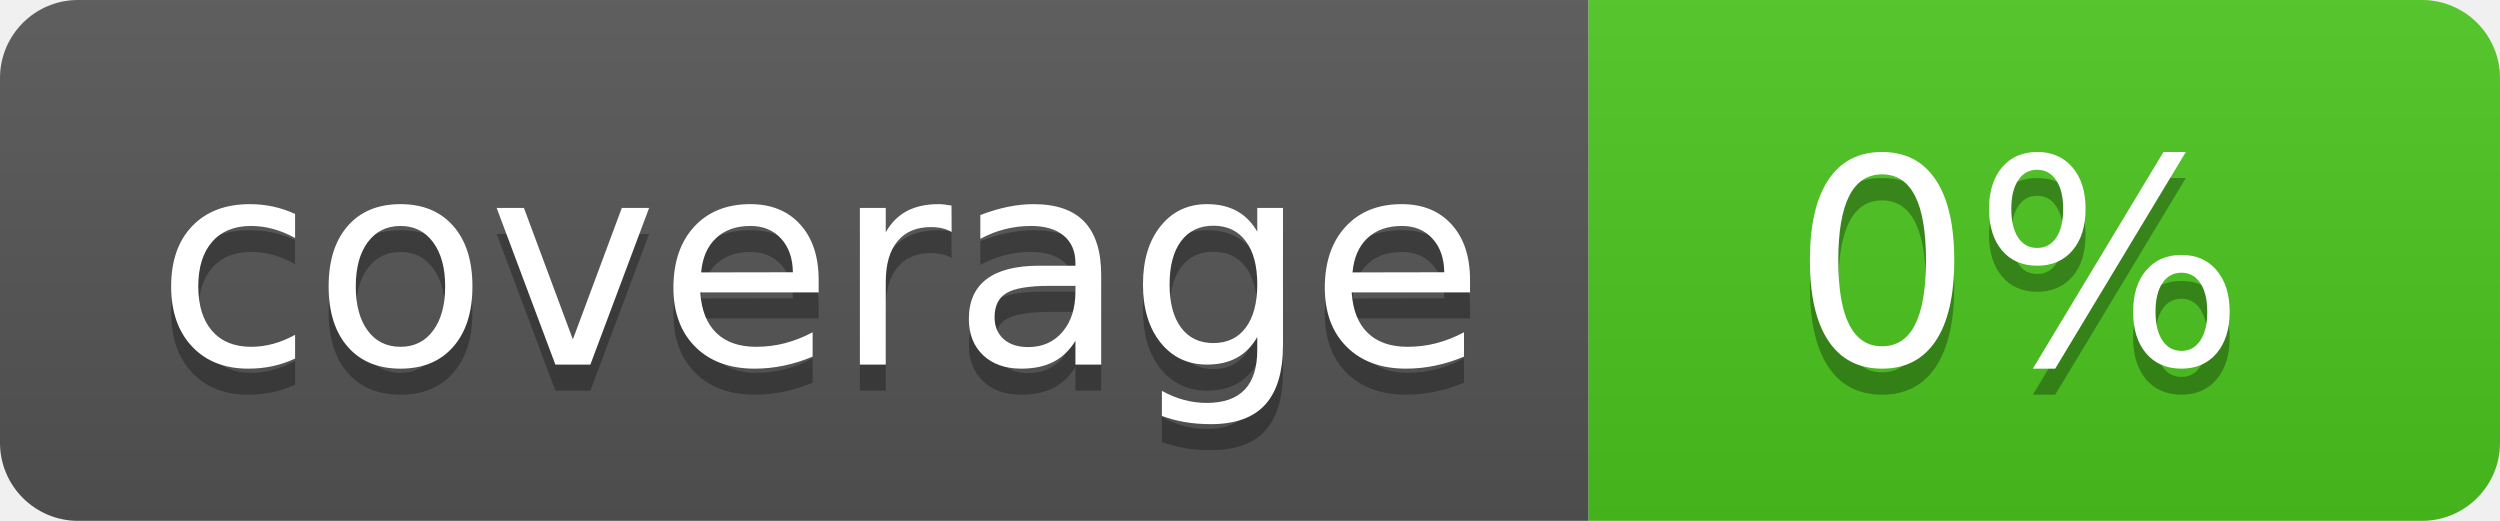
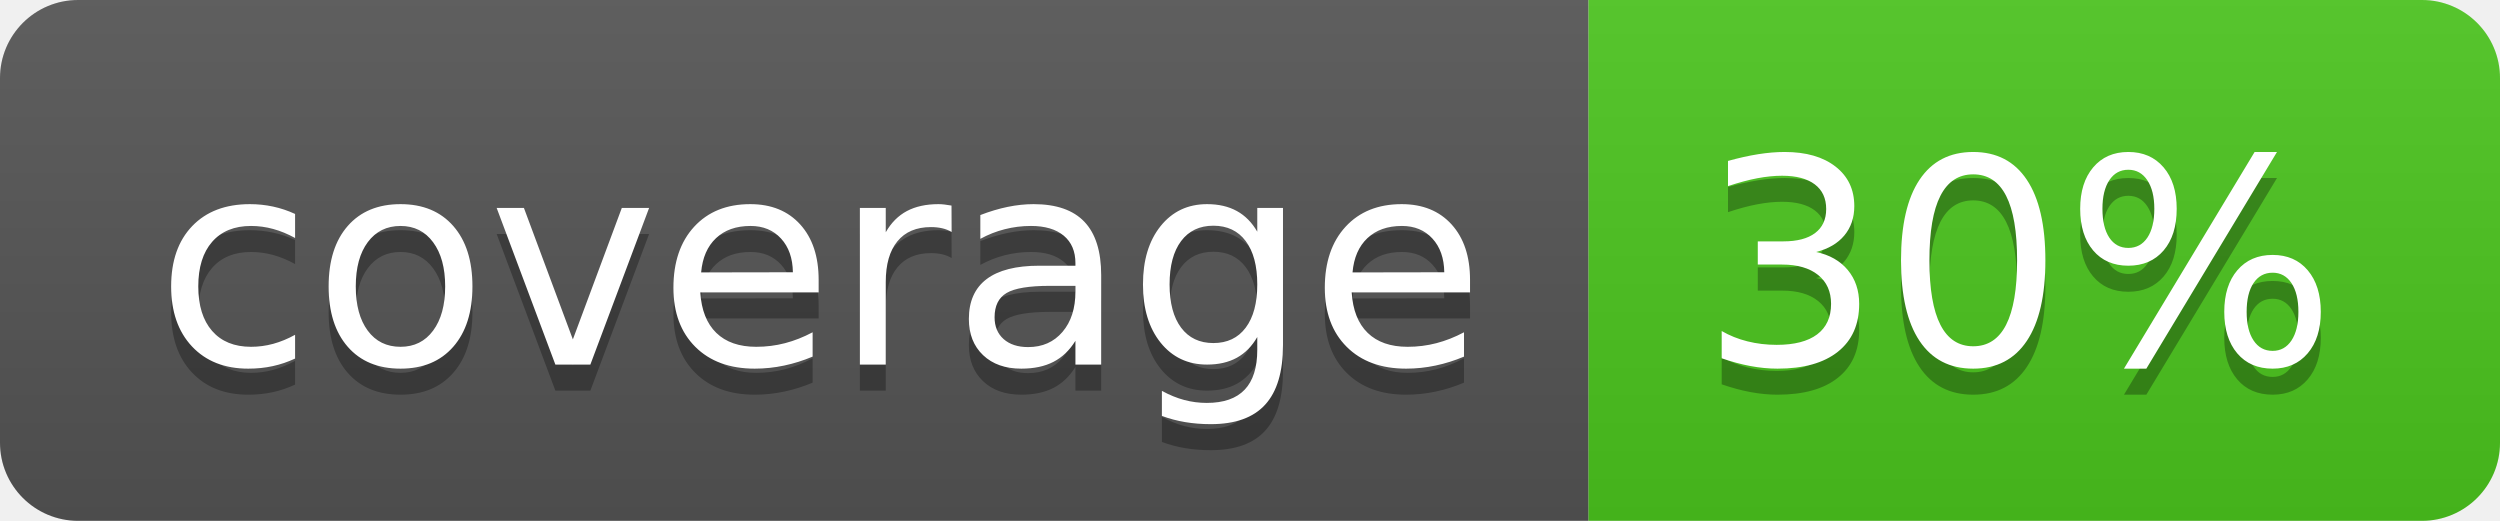
<svg xmlns="http://www.w3.org/2000/svg" width="96" height="20">
  <linearGradient id="b" x2="0" y2="100%">
    <stop offset="0" stop-color="#bbb" stop-opacity=".1" />
    <stop offset="1" stop-opacity=".1" />
  </linearGradient>
  <clipPath id="a">
    <rect width="96" height="20" rx="3" fill="#fff" />
  </clipPath>
  <g clip-path="url(#a)">
    <path fill="#555" d="M0 0h61v20H0z" />
    <path fill="#4CC61E" d="M61 0h35v20H61z" />
    <path fill="url(#b)" d="M0 0h96v20H0z" />
  </g>
  <g fill="#fff" text-anchor="middle" font-family="DejaVu Sans,Verdana,Geneva,sans-serif" font-size="110">
    <text x="315" y="150" fill="#010101" fill-opacity=".3" transform="scale(.1)" textLength="510">coverage</text>
    <text x="315" y="140" transform="scale(.1)" textLength="510">coverage</text>
-     <text x="775" y="150" fill="#010101" fill-opacity=".3" transform="scale(.1)" textLength="250">0%</text>
-     <text x="775" y="140" transform="scale(.1)" textLength="250">0%</text>
+     <text x="775" y="150" fill="#010101" fill-opacity=".3" transform="scale(.1)" textLength="250">30%</text>
+     <text x="775" y="140" transform="scale(.1)" textLength="250">30%</text>
  </g>
</svg>
